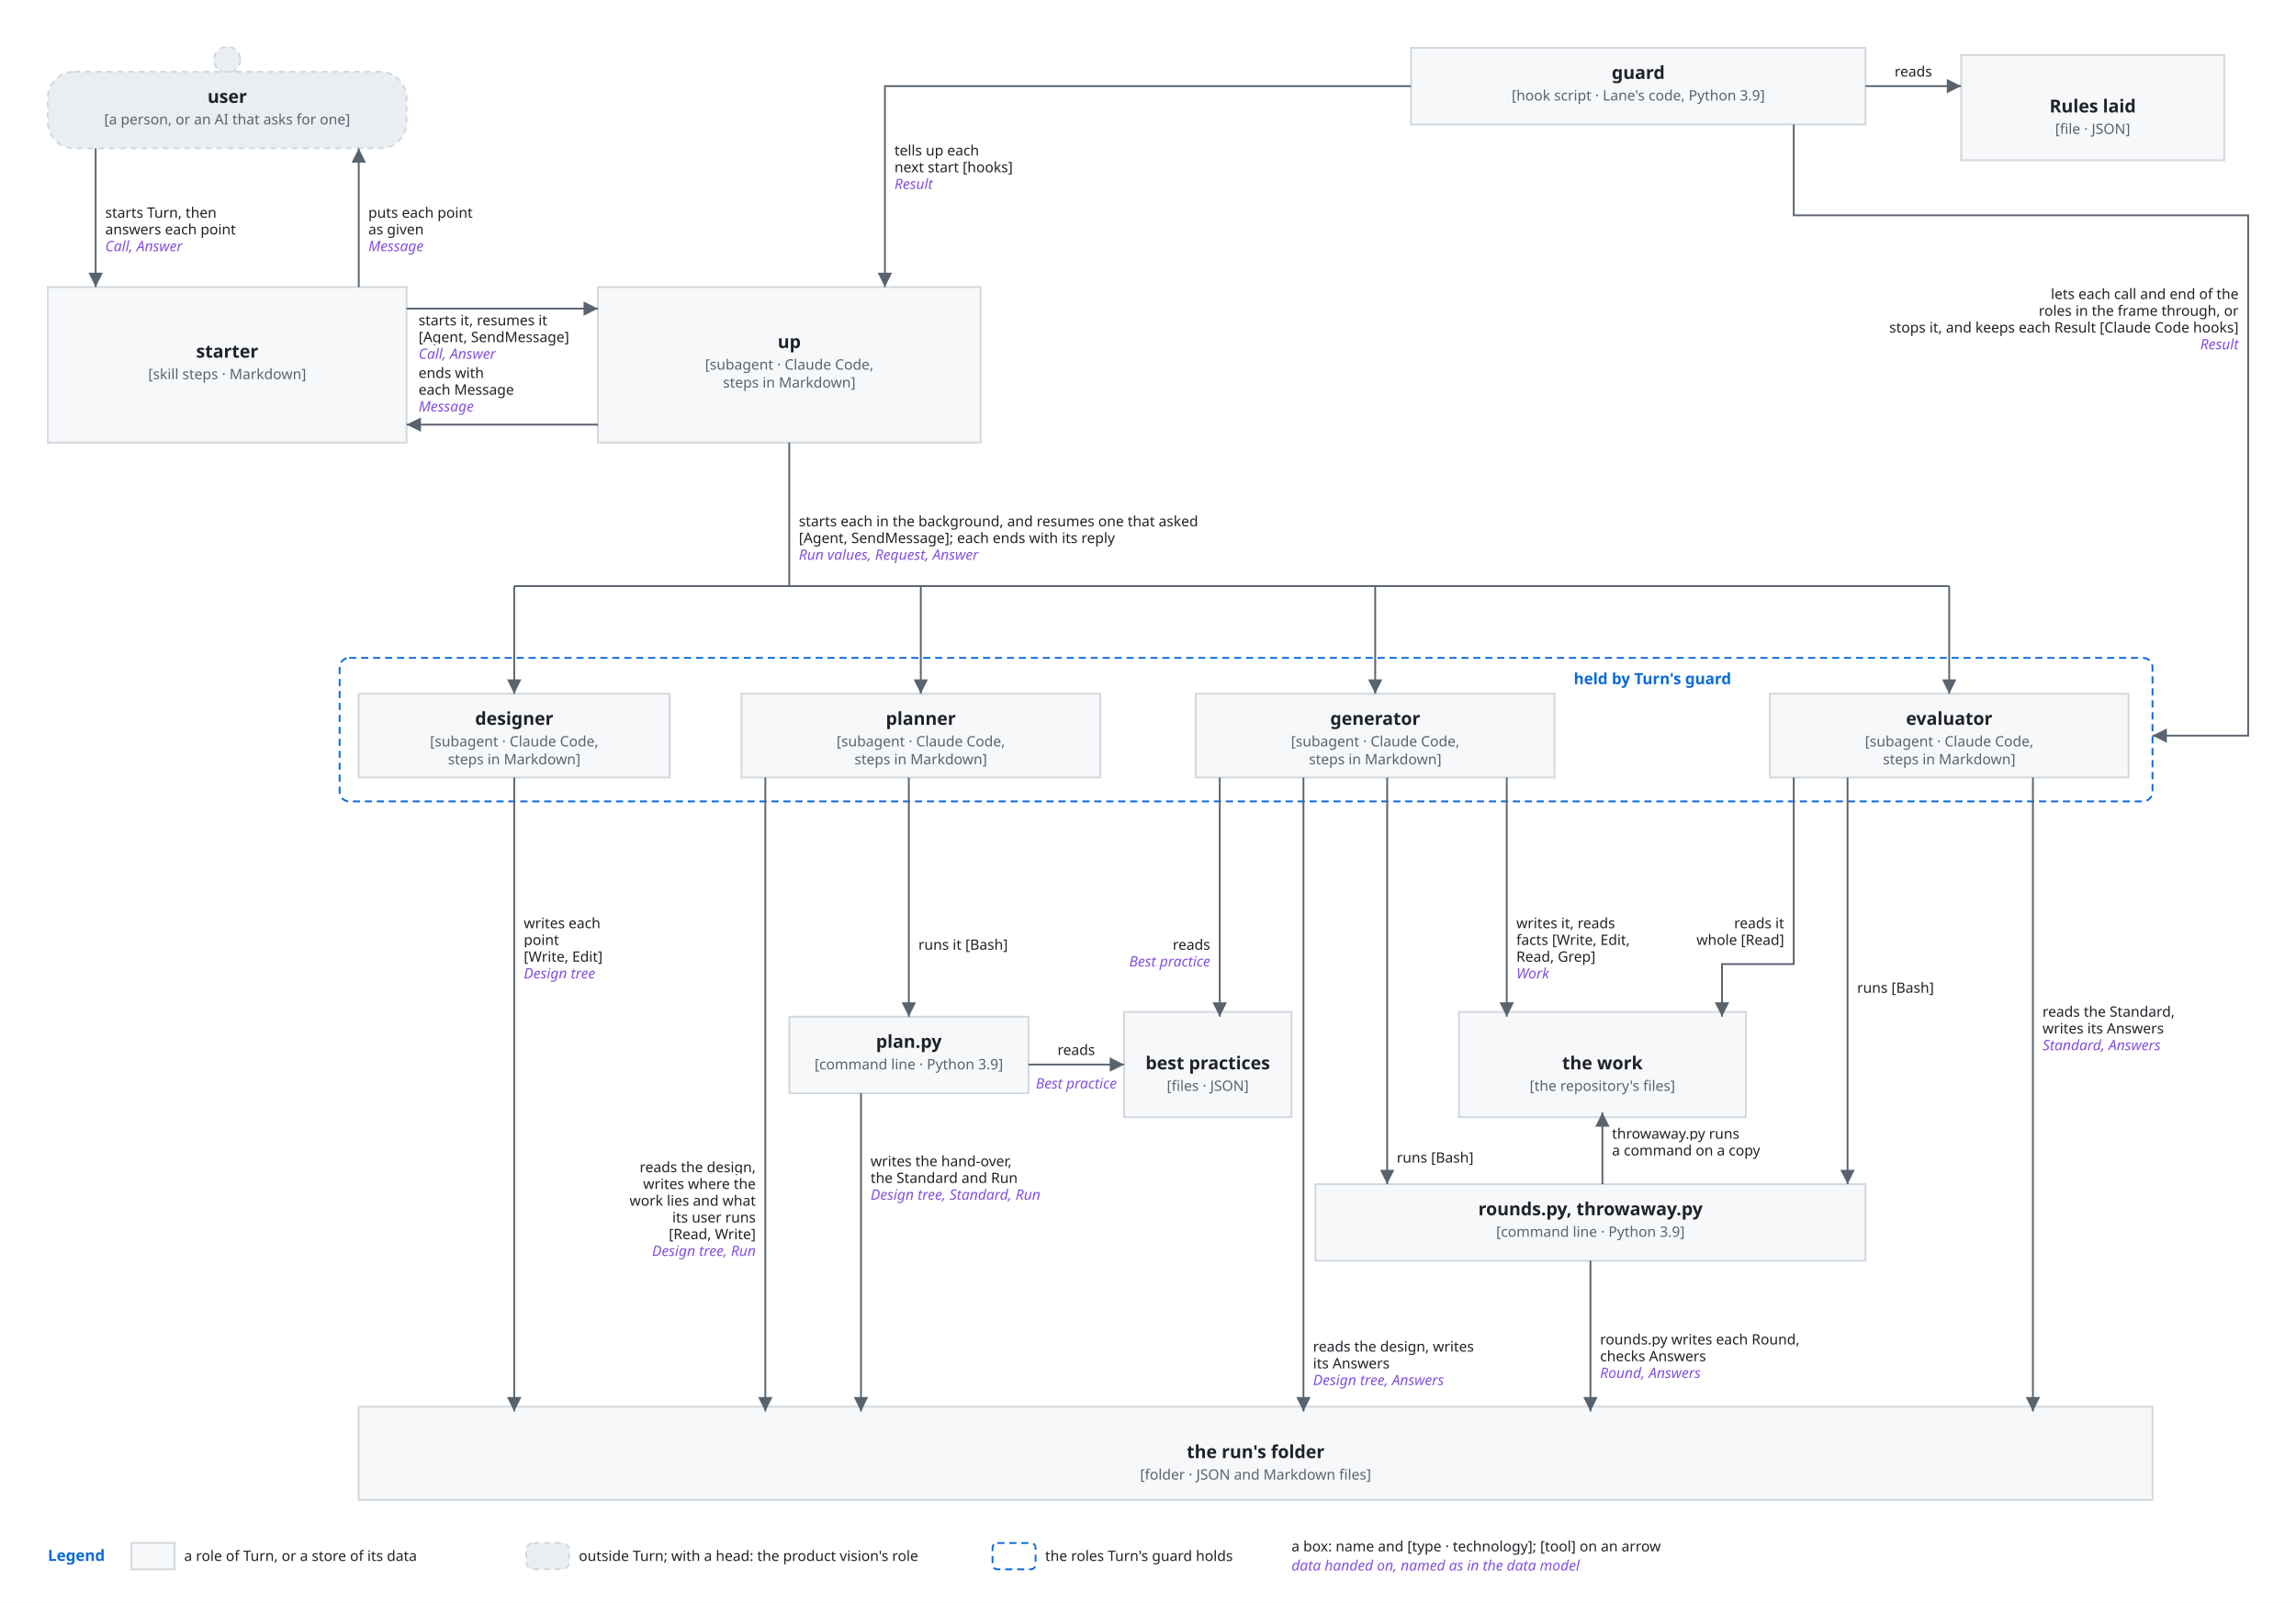
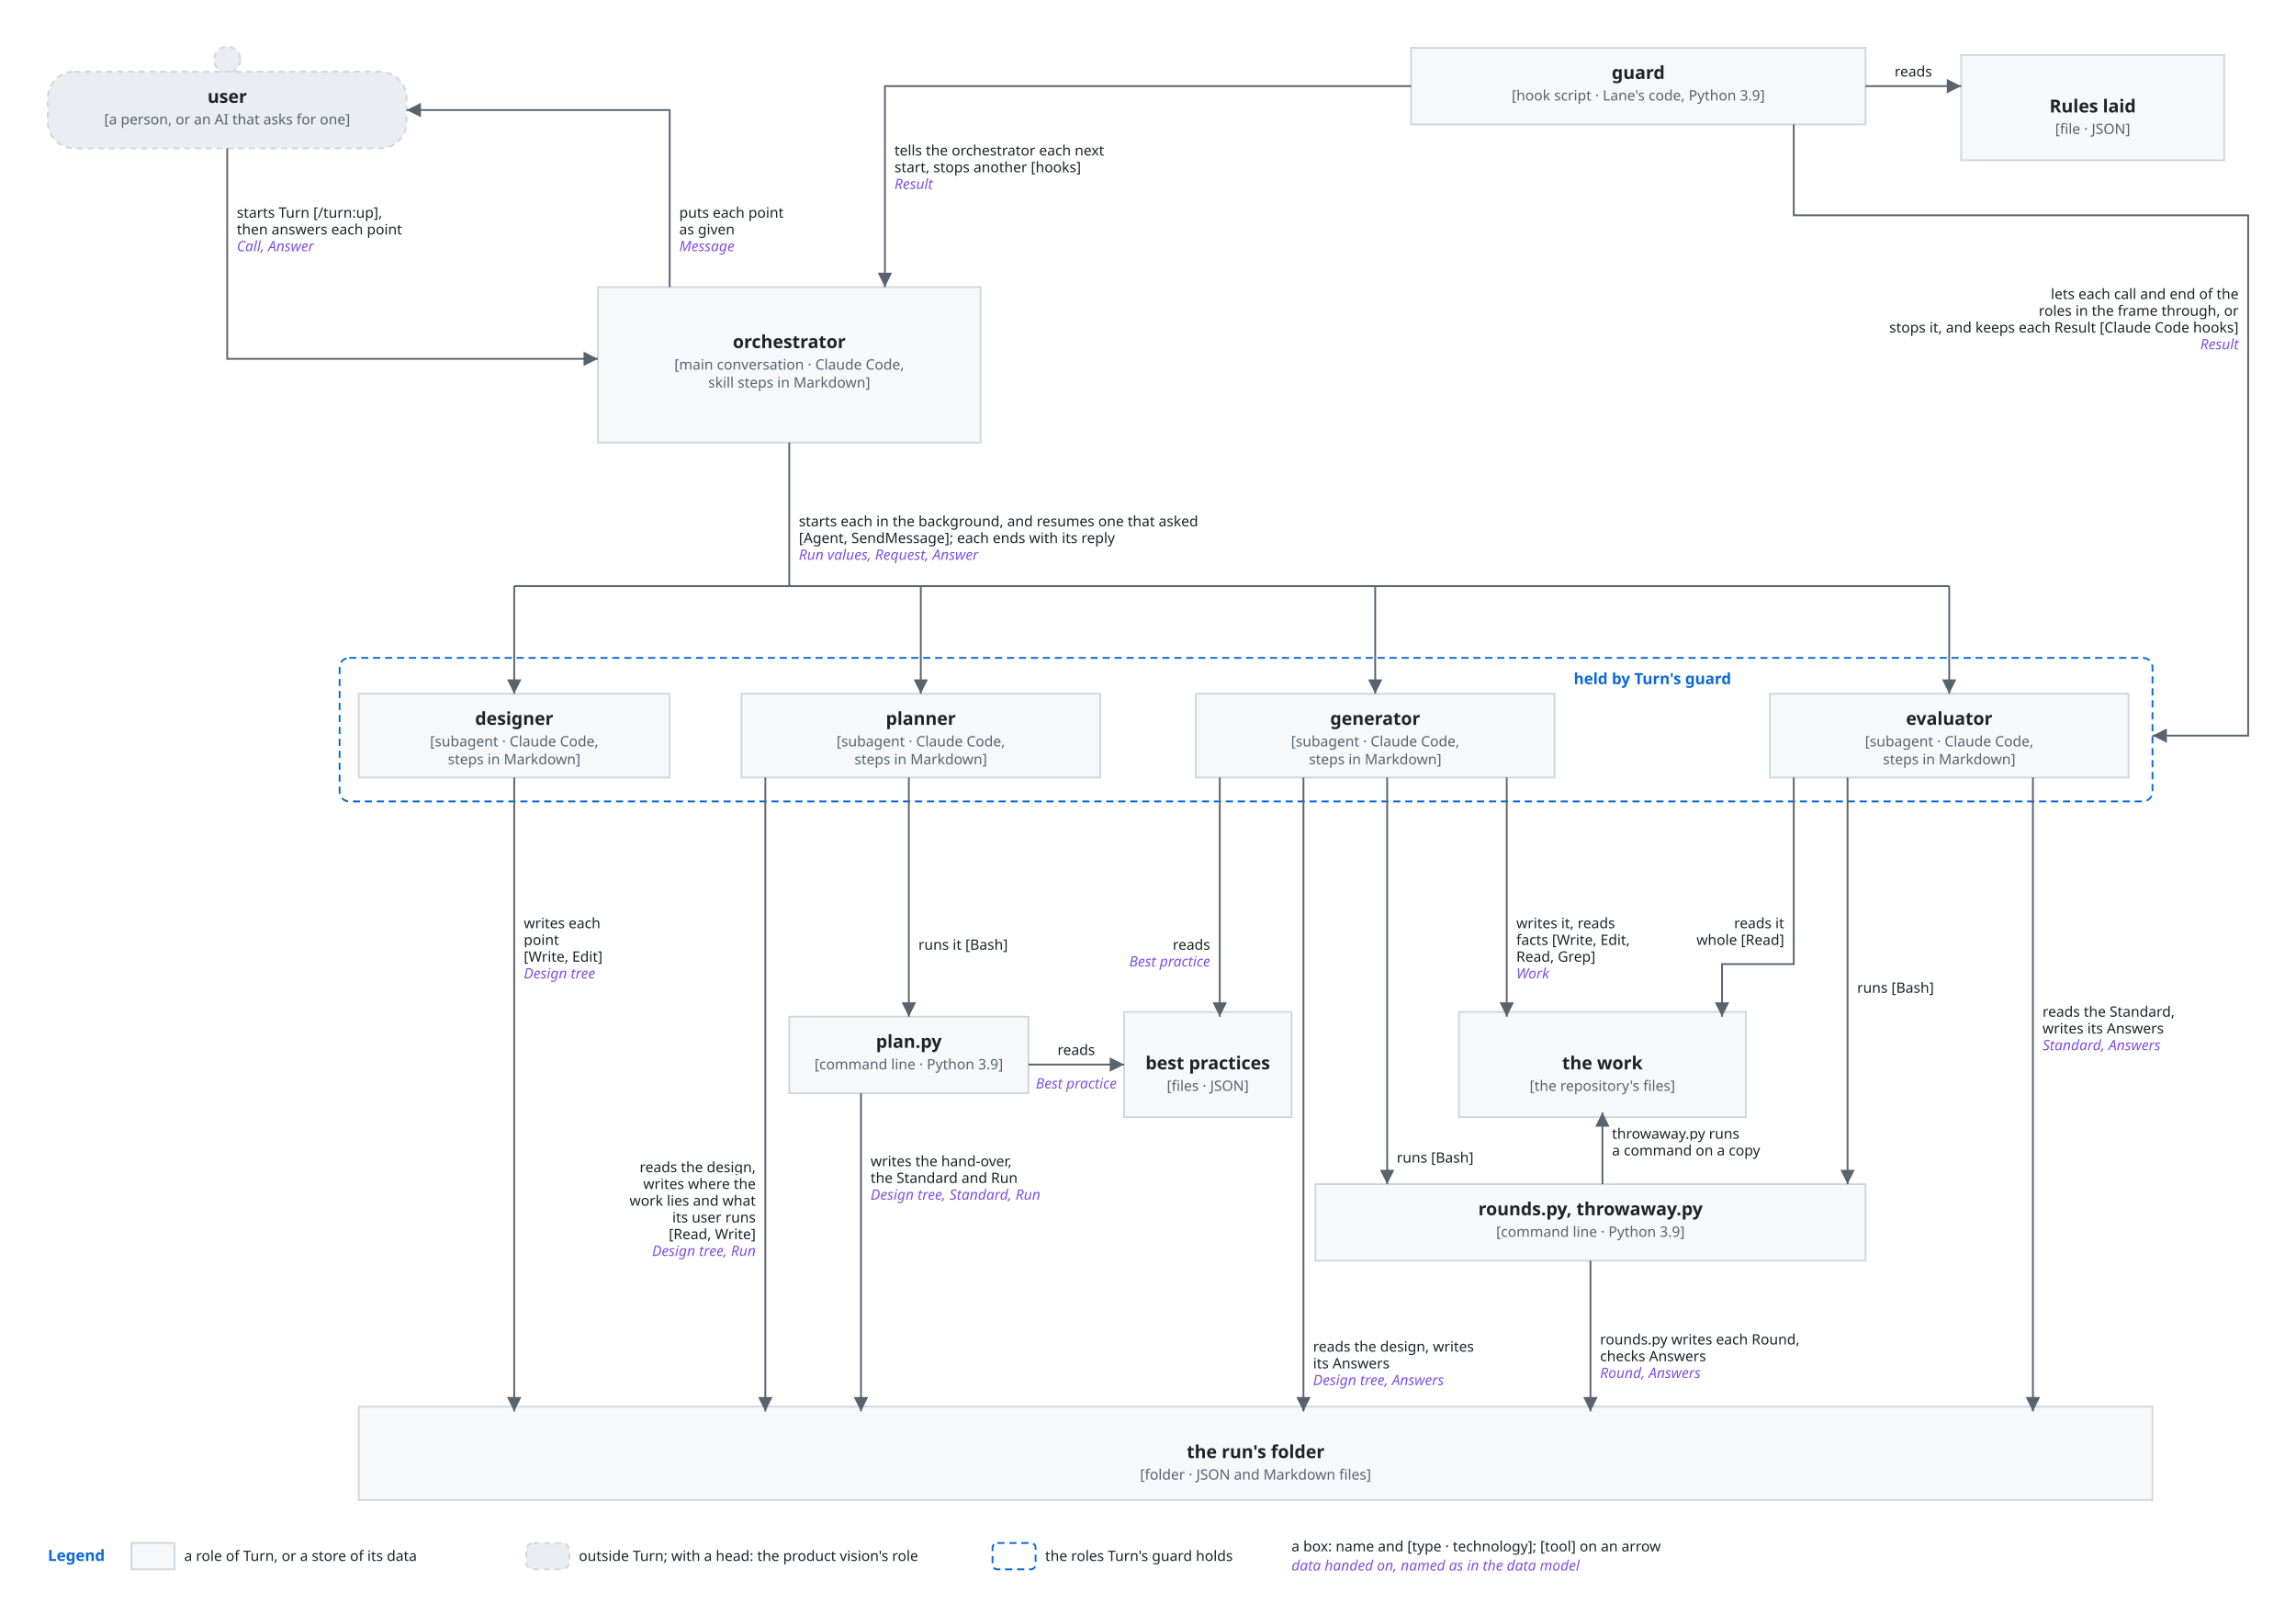
<svg xmlns="http://www.w3.org/2000/svg" viewBox="0 0 1920 1340" font-family="-apple-system, BlinkMacSystemFont, 'Segoe UI', 'Noto Sans', Helvetica, Arial, sans-serif">
  <style>
    .bg { fill: #ffffff; }
    .box { fill: #f6f8fa; stroke: #d0d7de; stroke-width: 1.5; }
    .lane { fill: #ddf4ff; stroke: #54aeff; }
    .store { fill: #fff8c5; stroke: #9a6700; stroke-width: 1.5; }
    .ext { fill: #eaeef2; stroke: #d0d7de; stroke-width: 1.5; stroke-dasharray: 5 4; }
    .unit { fill: #ddf4ff; fill-opacity: 0.35; stroke: #0969da; stroke-width: 1.2; }
    .frame { fill: none; stroke: #0969da; stroke-width: 1.5; stroke-dasharray: 6 4; }
    .frame-name { fill: #0969da; font-size: 13px; font-weight: 600; }
    .name { fill: #1f2328; font-size: 15px; font-weight: 600; text-anchor: middle; }
    .kind { fill: #59636e; font-size: 12px; text-anchor: middle; }
    .label { fill: #1f2328; font-size: 13px; }
    .small { font-size: 12px; }
    .data { fill: #8250df; font-size: 12px; font-style: italic; }
    .line { fill: none; stroke: #59636e; stroke-width: 1.5; }
    .dashed { stroke-dasharray: 5 4; }
    .head { fill: #59636e; }
    .hole { fill: #ffffff; stroke: #59636e; stroke-width: 1.5; }
    .halo { stroke: #ffffff; stroke-width: 7; stroke-linejoin: round; paint-order: stroke; }
    .mid { text-anchor: middle; }
    .start { text-anchor: start; }
    @media (prefers-color-scheme: dark) {
      .bg { fill: #0d1117; }
      .box { fill: #161b22; stroke: #3d444d; }
      .lane { fill: #0c2d6b; stroke: #4493f8; }
      .store { fill: #2e2a1a; stroke: #d29922; }
      .ext { fill: #21262d; stroke: #3d444d; }
      .unit { fill: #0c2d6b; stroke: #4493f8; }
      .frame { stroke: #4493f8; }
      .frame-name { fill: #4493f8; }
      .name, .label { fill: #f0f6fc; }
      .kind { fill: #9198a1; }
      .data { fill: #c297ff; }
      .line { stroke: #9198a1; }
      .head { fill: #9198a1; }
      .hole { fill: #0d1117; stroke: #9198a1; }
      .halo { stroke: #0d1117; }
    }
  </style>
  <defs>
    <marker id="arrow" viewBox="0 0 10 10" refX="10" refY="5" markerWidth="8" markerHeight="8" orient="auto-start-reverse">
      <path class="head" d="M0,0 L10,5 L0,10 z" />
    </marker>
  </defs>
  <rect class="bg" x="0" y="0" width="1920" height="1340" />
  <circle class="ext" cx="190" cy="50" r="11" />
  <rect class="ext" x="40" y="60" width="300" height="64" rx="22" />
  <text class="name" x="190.0" y="86" text-anchor="middle">user</text>
  <text class="kind" x="190.0" y="104" text-anchor="middle">[a person, or an AI that asks for one]</text>
-   <rect class="box" x="40" y="240" width="300" height="130" rx="0" />
-   <text class="name" x="190.0" y="299" text-anchor="middle">starter</text>
-   <text class="kind" x="190.0" y="317" text-anchor="middle">[skill steps · Markdown]</text>
  <rect class="box" x="500" y="240" width="320" height="130" rx="0" />
-   <text class="name" x="660.0" y="291" text-anchor="middle">up</text>
-   <text class="kind" x="660.0" y="309" text-anchor="middle">[subagent · Claude Code,</text>
-   <text class="kind" x="660.0" y="324" text-anchor="middle">steps in Markdown]</text>
+   <text class="name" x="660.0" y="291" text-anchor="middle">orchestrator</text>
+   <text class="kind" x="660.0" y="309" text-anchor="middle">[main conversation · Claude Code,</text>
+   <text class="kind" x="660.0" y="324" text-anchor="middle">skill steps in Markdown]</text>
  <rect class="box" x="1180" y="40" width="380" height="64" rx="0" />
  <text class="name" x="1370.0" y="66" text-anchor="middle">guard</text>
  <text class="kind" x="1370.0" y="84" text-anchor="middle">[hook script · Lane's code, Python 3.9]</text>
  <rect class="box" x="1640" y="46" width="220" height="88" rx="0" />
  <text class="name" x="1750.0" y="94.0" text-anchor="middle">Rules laid</text>
  <text class="kind" x="1750.0" y="112.0" text-anchor="middle">[file · JSON]</text>
  <rect class="frame" x="284" y="550" width="1516" height="120" rx="8" />
  <text class="frame-name" x="1316" y="572" text-anchor="start">held by Turn's guard</text>
  <rect class="box" x="300" y="580" width="260" height="70" rx="0" />
  <text class="name" x="430.0" y="606" text-anchor="middle">designer</text>
  <text class="kind" x="430.0" y="624" text-anchor="middle">[subagent · Claude Code,</text>
  <text class="kind" x="430.0" y="639" text-anchor="middle">steps in Markdown]</text>
  <rect class="box" x="620" y="580" width="300" height="70" rx="0" />
  <text class="name" x="770.0" y="606" text-anchor="middle">planner</text>
  <text class="kind" x="770.0" y="624" text-anchor="middle">[subagent · Claude Code,</text>
  <text class="kind" x="770.0" y="639" text-anchor="middle">steps in Markdown]</text>
  <rect class="box" x="1000" y="580" width="300" height="70" rx="0" />
  <text class="name" x="1150.0" y="606" text-anchor="middle">generator</text>
  <text class="kind" x="1150.0" y="624" text-anchor="middle">[subagent · Claude Code,</text>
  <text class="kind" x="1150.0" y="639" text-anchor="middle">steps in Markdown]</text>
  <rect class="box" x="1480" y="580" width="300" height="70" rx="0" />
  <text class="name" x="1630.0" y="606" text-anchor="middle">evaluator</text>
  <text class="kind" x="1630.0" y="624" text-anchor="middle">[subagent · Claude Code,</text>
  <text class="kind" x="1630.0" y="639" text-anchor="middle">steps in Markdown]</text>
  <rect class="box" x="660" y="850" width="200" height="64" rx="0" />
  <text class="name" x="760.0" y="876" text-anchor="middle">plan.py</text>
  <text class="kind" x="760.0" y="894" text-anchor="middle">[command line · Python 3.9]</text>
  <rect class="box" x="940" y="846" width="140" height="88" rx="0" />
  <text class="name" x="1010.0" y="894.0" text-anchor="middle">best practices</text>
  <text class="kind" x="1010.0" y="912.0" text-anchor="middle">[files · JSON]</text>
  <rect class="box" x="1220" y="846" width="240" height="88" rx="0" />
  <text class="name" x="1340.0" y="894.0" text-anchor="middle">the work</text>
  <text class="kind" x="1340.0" y="912.0" text-anchor="middle">[the repository's files]</text>
  <rect class="box" x="1100" y="990" width="460" height="64" rx="0" />
  <text class="name" x="1330.0" y="1016" text-anchor="middle">rounds.py, throwaway.py</text>
  <text class="kind" x="1330.0" y="1034" text-anchor="middle">[command line · Python 3.9]</text>
  <rect class="box" x="300" y="1176" width="1500" height="78" rx="0" />
  <text class="name" x="1050.0" y="1219.0" text-anchor="middle">the run's folder</text>
  <text class="kind" x="1050.0" y="1237.0" text-anchor="middle">[folder · JSON and Markdown files]</text>
-   <path class="line" d="M80,124 L80,240" marker-end="url(#arrow)" />
-   <text class="label small halo" x="88" y="182" text-anchor="start">starts Turn, then</text>
-   <text class="label small halo" x="88" y="196" text-anchor="start">answers each point</text>
-   <text class="data halo" x="88" y="210" text-anchor="start">Call, Answer</text>
-   <path class="line" d="M300,240 L300,124" marker-end="url(#arrow)" />
-   <text class="label small halo" x="308" y="182" text-anchor="start">puts each point</text>
-   <text class="label small halo" x="308" y="196" text-anchor="start">as given</text>
-   <text class="data halo" x="308" y="210" text-anchor="start">Message</text>
-   <path class="line" d="M340,258 L500,258" marker-end="url(#arrow)" />
-   <text class="label small halo" x="350" y="272" text-anchor="start">starts it, resumes it</text>
-   <text class="label small halo" x="350" y="286" text-anchor="start">[Agent, SendMessage]</text>
-   <text class="data halo" x="350" y="300" text-anchor="start">Call, Answer</text>
-   <path class="line" d="M500,355 L340,355" marker-end="url(#arrow)" />
-   <text class="label small halo" x="350" y="316" text-anchor="start">ends with</text>
-   <text class="label small halo" x="350" y="330" text-anchor="start">each Message</text>
-   <text class="data halo" x="350" y="344" text-anchor="start">Message</text>
+   <path class="line" d="M190,124 L190,300 L500,300" marker-end="url(#arrow)" />
+   <text class="label small halo" x="198" y="182" text-anchor="start">starts Turn [/turn:up],</text>
+   <text class="label small halo" x="198" y="196" text-anchor="start">then answers each point</text>
+   <text class="data halo" x="198" y="210" text-anchor="start">Call, Answer</text>
+   <path class="line" d="M560,240 L560,92 L340,92" marker-end="url(#arrow)" />
+   <text class="label small halo" x="568" y="182" text-anchor="start">puts each point</text>
+   <text class="label small halo" x="568" y="196" text-anchor="start">as given</text>
+   <text class="data halo" x="568" y="210" text-anchor="start">Message</text>
  <path class="line" d="M1180,72 L740,72 L740,240" marker-end="url(#arrow)" />
-   <text class="label small halo" x="748" y="130" text-anchor="start">tells up each</text>
-   <text class="label small halo" x="748" y="144" text-anchor="start">next start [hooks]</text>
+   <text class="label small halo" x="748" y="130" text-anchor="start">tells the orchestrator each next</text>
+   <text class="label small halo" x="748" y="144" text-anchor="start">start, stops another [hooks]</text>
  <text class="data halo" x="748" y="158" text-anchor="start">Result</text>
  <path class="line" d="M1560,72 L1640,72" marker-end="url(#arrow)" />
  <text class="label small halo" x="1600" y="64" text-anchor="middle">reads</text>
  <path class="line" d="M1500,104 L1500,180 L1880,180 L1880,615 L1800,615" marker-end="url(#arrow)" />
  <text class="label small halo" x="1872" y="250" text-anchor="end">lets each call and end of the</text>
  <text class="label small halo" x="1872" y="264" text-anchor="end">roles in the frame through, or</text>
  <text class="label small halo" x="1872" y="278" text-anchor="end">stops it, and keeps each Result [Claude Code hooks]</text>
  <text class="data halo" x="1872" y="292" text-anchor="end">Result</text>
  <path class="line" d="M660,370 L660,490" />
  <path class="line" d="M430,490 L1630,490" />
  <path class="line" d="M430,490 L430,580" marker-end="url(#arrow)" />
  <path class="line" d="M770,490 L770,580" marker-end="url(#arrow)" />
  <path class="line" d="M1150,490 L1150,580" marker-end="url(#arrow)" />
  <path class="line" d="M1630,490 L1630,580" marker-end="url(#arrow)" />
  <text class="label small halo" x="668" y="440" text-anchor="start">starts each in the background, and resumes one that asked</text>
  <text class="label small halo" x="668" y="454" text-anchor="start">[Agent, SendMessage]; each ends with its reply</text>
  <text class="data halo" x="668" y="468" text-anchor="start">Run values, Request, Answer</text>
  <path class="line" d="M430,650 L430,1180" marker-end="url(#arrow)" />
  <text class="label small halo" x="438" y="776" text-anchor="start">writes each</text>
  <text class="label small halo" x="438" y="790" text-anchor="start">point</text>
  <text class="label small halo" x="438" y="804" text-anchor="start">[Write, Edit]</text>
  <text class="data halo" x="438" y="818" text-anchor="start">Design tree</text>
  <path class="line" d="M640,650 L640,1180" marker-end="url(#arrow)" />
  <text class="label small halo" x="632" y="980" text-anchor="end">reads the design,</text>
  <text class="label small halo" x="632" y="994" text-anchor="end">writes where the</text>
  <text class="label small halo" x="632" y="1008" text-anchor="end">work lies and what</text>
  <text class="label small halo" x="632" y="1022" text-anchor="end">its user runs</text>
  <text class="label small halo" x="632" y="1036" text-anchor="end">[Read, Write]</text>
  <text class="data halo" x="632" y="1050" text-anchor="end">Design tree, Run</text>
  <path class="line" d="M760,650 L760,850" marker-end="url(#arrow)" />
  <text class="label small halo" x="768" y="794" text-anchor="start">runs it [Bash]</text>
  <path class="line" d="M860,890 L940,890" marker-end="url(#arrow)" />
  <text class="label small halo" x="900" y="882" text-anchor="middle">reads</text>
  <text class="data halo" x="900" y="910" text-anchor="middle">Best practice</text>
  <path class="line" d="M720,914 L720,1180" marker-end="url(#arrow)" />
  <text class="label small halo" x="728" y="975" text-anchor="start">writes the hand-over,</text>
  <text class="label small halo" x="728" y="989" text-anchor="start">the Standard and Run</text>
  <text class="data halo" x="728" y="1003" text-anchor="start">Design tree, Standard, Run</text>
  <path class="line" d="M1020,650 L1020,850" marker-end="url(#arrow)" />
  <text class="label small halo" x="1012" y="794" text-anchor="end">reads</text>
  <text class="data halo" x="1012" y="808" text-anchor="end">Best practice</text>
  <path class="line" d="M1090,650 L1090,1180" marker-end="url(#arrow)" />
  <text class="label small halo" x="1098" y="1130" text-anchor="start">reads the design, writes</text>
  <text class="label small halo" x="1098" y="1144" text-anchor="start">its Answers</text>
  <text class="data halo" x="1098" y="1158" text-anchor="start">Design tree, Answers</text>
  <path class="line" d="M1160,650 L1160,990" marker-end="url(#arrow)" />
  <text class="label small halo" x="1168" y="972" text-anchor="start">runs [Bash]</text>
  <path class="line" d="M1260,650 L1260,850" marker-end="url(#arrow)" />
  <text class="label small halo" x="1268" y="776" text-anchor="start">writes it, reads</text>
  <text class="label small halo" x="1268" y="790" text-anchor="start">facts [Write, Edit,</text>
  <text class="label small halo" x="1268" y="804" text-anchor="start">Read, Grep]</text>
  <text class="data halo" x="1268" y="818" text-anchor="start">Work</text>
  <path class="line" d="M1500,650 L1500,806 L1440,806 L1440,850" marker-end="url(#arrow)" />
  <text class="label small halo" x="1492" y="776" text-anchor="end">reads it</text>
  <text class="label small halo" x="1492" y="790" text-anchor="end">whole [Read]</text>
  <path class="line" d="M1545,650 L1545,990" marker-end="url(#arrow)" />
  <text class="label small halo" x="1553" y="830" text-anchor="start">runs [Bash]</text>
  <path class="line" d="M1700,650 L1700,1180" marker-end="url(#arrow)" />
  <text class="label small halo" x="1708" y="850" text-anchor="start">reads the Standard,</text>
  <text class="label small halo" x="1708" y="864" text-anchor="start">writes its Answers</text>
  <text class="data halo" x="1708" y="878" text-anchor="start">Standard, Answers</text>
  <path class="line" d="M1340,990 L1340,930" marker-end="url(#arrow)" />
  <text class="label small halo" x="1348" y="952" text-anchor="start">throwaway.py runs</text>
  <text class="label small halo" x="1348" y="966" text-anchor="start">a command on a copy</text>
  <path class="line" d="M1330,1054 L1330,1180" marker-end="url(#arrow)" />
  <text class="label small halo" x="1338" y="1124" text-anchor="start">rounds.py writes each Round,</text>
  <text class="label small halo" x="1338" y="1138" text-anchor="start">checks Answers</text>
  <text class="data halo" x="1338" y="1152" text-anchor="start">Round, Answers</text>
  <text class="frame-name" x="40" y="1305" text-anchor="start">Legend</text>
  <rect class="box" x="110" y="1290" width="36" height="22" rx="0" />
  <text class="label small" x="154" y="1305" text-anchor="start">a role of Turn, or a store of its data</text>
  <rect class="ext" x="440" y="1290" width="36" height="22" rx="6" />
  <text class="label small" x="484" y="1305" text-anchor="start">outside Turn; with a head: the product vision's role</text>
  <rect class="frame" x="830" y="1290" width="36" height="22" rx="4" />
  <text class="label small" x="874" y="1305" text-anchor="start">the roles Turn's guard holds</text>
  <text class="label small" x="1080" y="1297" text-anchor="start">a box: name and [type · technology]; [tool] on an arrow</text>
  <text class="data" x="1080" y="1313" text-anchor="start">data handed on, named as in the data model</text>
</svg>
